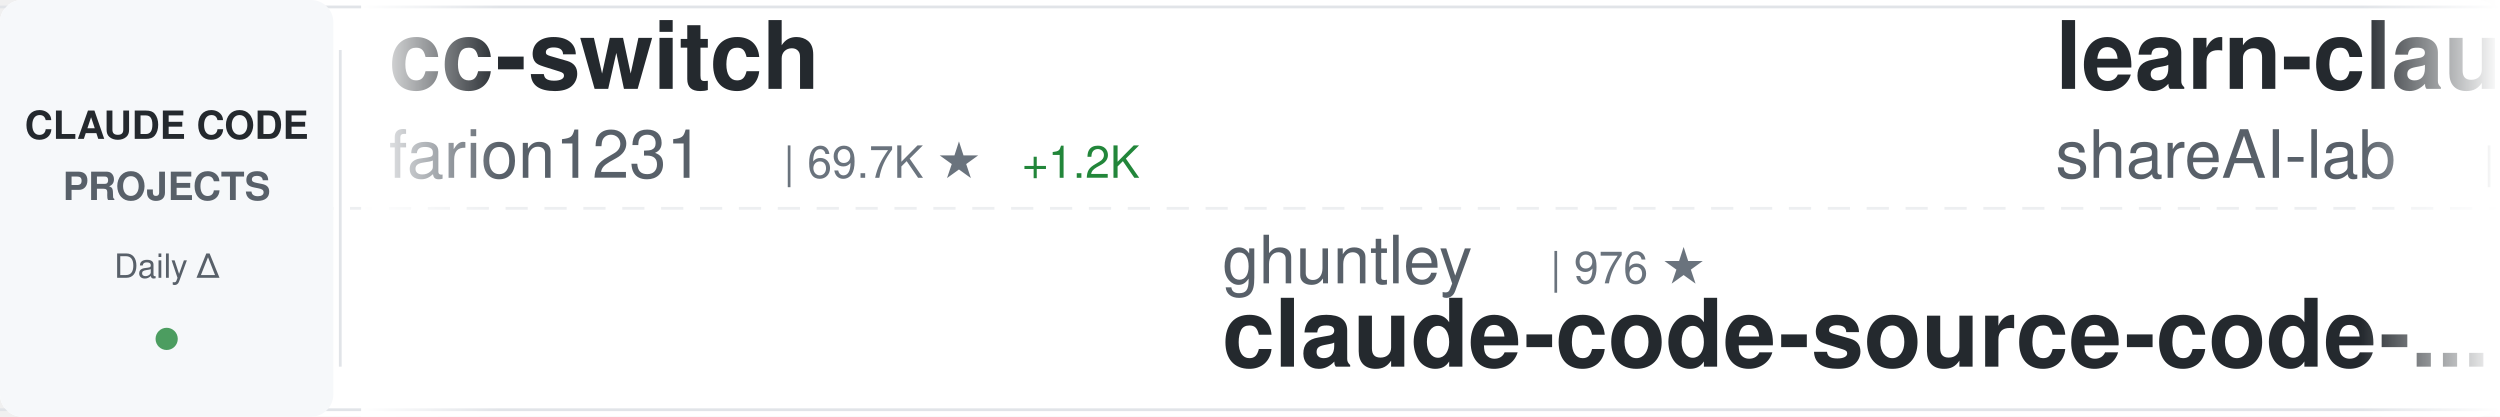
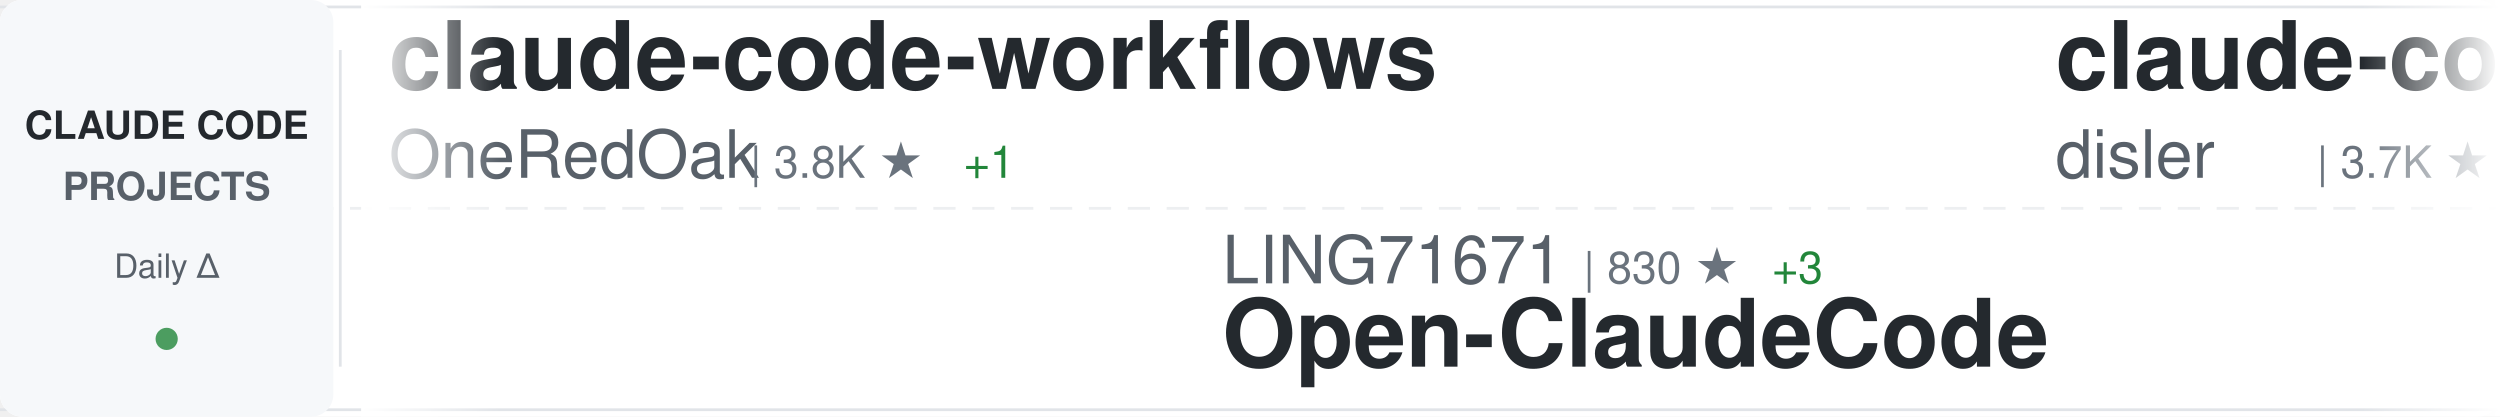
<svg xmlns="http://www.w3.org/2000/svg" width="900" height="150">
  <defs>
    <linearGradient id="awesomeLeftFade" x1="0%" y1="0%" x2="100%" y2="0%">
      <stop offset="0%" style="stop-color:#ffffff;stop-opacity:1" />
      <stop offset="100%" style="stop-color:#ffffff;stop-opacity:0" />
    </linearGradient>
    <linearGradient id="awesomeRightFade" x1="0%" y1="0%" x2="100%" y2="0%">
      <stop offset="0%" style="stop-color:#ffffff;stop-opacity:0" />
      <stop offset="100%" style="stop-color:#ffffff;stop-opacity:1" />
    </linearGradient>
  </defs>
  <rect width="900" height="150" fill="#ffffff" rx="8" />
  <rect x="0" y="2" width="900" height="1" fill="#e1e4e8" />
  <rect x="0" y="147" width="900" height="1" fill="#e1e4e8" />
  <line x1="0" y1="75" x2="900" y2="75" stroke="#e1e4e8" stroke-width="1" stroke-dasharray="8 6" opacity="0.6" />
  <rect x="0" y="0" width="120" height="150" fill="#f6f8fa" rx="8" />
  <text x="60" y="50" font-family="-apple-system, BlinkMacSystemFont, 'Segoe UI', Helvetica, Arial, sans-serif" font-size="14" font-weight="600" fill="#24292e" text-anchor="middle">CLAUDE CODE</text>
  <text x="60" y="72" font-family="-apple-system, BlinkMacSystemFont, 'Segoe UI', Helvetica, Arial, sans-serif" font-size="14" font-weight="600" fill="#586069" text-anchor="middle">PROJECTS</text>
  <text x="60" y="100" font-family="-apple-system, BlinkMacSystemFont, 'Segoe UI', Helvetica, Arial, sans-serif" font-size="12" font-weight="500" fill="#586069" text-anchor="middle">Daily Δ</text>
  <circle cx="60" cy="122" r="4" fill="#22863a" opacity="0.8" />
  <rect x="122" y="18" width="1" height="114" fill="#e1e4e8" />
  <clipPath id="awesomeTickerClip">
    <rect x="130" y="0" width="770" height="150" />
  </clipPath>
  <g clip-path="url(#awesomeTickerClip)">
    <g id="awesomeTickerItems">
      <animateTransform attributeName="transform" attributeType="XML" type="translate" from="0 0" to="-3000 0" dur="54s" repeatCount="indefinite" />
      <g transform="translate(0, 0)">
-         <text x="140" y="32" font-family="-apple-system, BlinkMacSystemFont, 'Segoe UI', Helvetica, Arial, sans-serif" font-size="34" font-weight="600" fill="#24292e">cc-switch</text>
-         <text x="140" y="64" font-family="-apple-system, BlinkMacSystemFont, 'Segoe UI', Helvetica, Arial, sans-serif" font-size="24" font-weight="400" fill="#586069">farion1231</text>
-         <text x="282" y="64" font-family="-apple-system, BlinkMacSystemFont, 'Segoe UI', Helvetica, Arial, sans-serif" font-size="16" font-weight="500" fill="#6a737d">| 69.7K ★</text>
-         <text x="368" y="64" font-family="-apple-system, BlinkMacSystemFont, 'Segoe UI', Helvetica, Arial, sans-serif" font-size="16" font-weight="500" fill="#22863a"> +1.2K</text>
+         <text x="140" y="32" font-family="-apple-system, BlinkMacSystemFont, 'Segoe UI', Helvetica, Arial, sans-serif" font-size="34" font-weight="600" fill="#24292e">claude-code-workflows</text>
+         <text x="140" y="64" font-family="-apple-system, BlinkMacSystemFont, 'Segoe UI', Helvetica, Arial, sans-serif" font-size="24" font-weight="400" fill="#586069">OneRedOak</text>
+         <text x="270" y="64" font-family="-apple-system, BlinkMacSystemFont, 'Segoe UI', Helvetica, Arial, sans-serif" font-size="16" font-weight="500" fill="#6a737d">| 3.8K ★</text>
+         <text x="347" y="64" font-family="-apple-system, BlinkMacSystemFont, 'Segoe UI', Helvetica, Arial, sans-serif" font-size="16" font-weight="500" fill="#22863a"> +1</text>
      </g>
      <g transform="translate(300, 0)">
-         <text x="140" y="102" font-family="-apple-system, BlinkMacSystemFont, 'Segoe UI', Helvetica, Arial, sans-serif" font-size="24" font-weight="400" fill="#586069">ghuntley</text>
-         <text x="258" y="102" font-family="-apple-system, BlinkMacSystemFont, 'Segoe UI', Helvetica, Arial, sans-serif" font-size="16" font-weight="500" fill="#6a737d">| 976 ★</text>
-         <text x="140" y="132" font-family="-apple-system, BlinkMacSystemFont, 'Segoe UI', Helvetica, Arial, sans-serif" font-size="34" font-weight="600" fill="#24292e">claude-code-source-code-...</text>
+         <text x="140" y="102" font-family="-apple-system, BlinkMacSystemFont, 'Segoe UI', Helvetica, Arial, sans-serif" font-size="24" font-weight="400" fill="#586069">LING71671</text>
+         <text x="270" y="102" font-family="-apple-system, BlinkMacSystemFont, 'Segoe UI', Helvetica, Arial, sans-serif" font-size="16" font-weight="500" fill="#6a737d">| 830 ★</text>
+         <text x="338" y="102" font-family="-apple-system, BlinkMacSystemFont, 'Segoe UI', Helvetica, Arial, sans-serif" font-size="16" font-weight="500" fill="#22863a"> +3</text>
+         <text x="140" y="132" font-family="-apple-system, BlinkMacSystemFont, 'Segoe UI', Helvetica, Arial, sans-serif" font-size="34" font-weight="600" fill="#24292e">Open-ClaudeCode</text>
      </g>
      <g transform="translate(600, 0)">
-         <text x="140" y="32" font-family="-apple-system, BlinkMacSystemFont, 'Segoe UI', Helvetica, Arial, sans-serif" font-size="34" font-weight="600" fill="#24292e">learn-claude-code</text>
-         <text x="140" y="64" font-family="-apple-system, BlinkMacSystemFont, 'Segoe UI', Helvetica, Arial, sans-serif" font-size="24" font-weight="400" fill="#586069">shareAI-lab</text>
-         <text x="294" y="64" font-family="-apple-system, BlinkMacSystemFont, 'Segoe UI', Helvetica, Arial, sans-serif" font-size="16" font-weight="500" fill="#6a737d">| 60.2K ★</text>
-         <text x="380" y="64" font-family="-apple-system, BlinkMacSystemFont, 'Segoe UI', Helvetica, Arial, sans-serif" font-size="16" font-weight="500" fill="#22863a"> +217</text>
+         <text x="140" y="32" font-family="-apple-system, BlinkMacSystemFont, 'Segoe UI', Helvetica, Arial, sans-serif" font-size="34" font-weight="600" fill="#24292e">claude-code-hooks-master...</text>
+         <text x="140" y="64" font-family="-apple-system, BlinkMacSystemFont, 'Segoe UI', Helvetica, Arial, sans-serif" font-size="24" font-weight="400" fill="#586069">disler</text>
+         <text x="234" y="64" font-family="-apple-system, BlinkMacSystemFont, 'Segoe UI', Helvetica, Arial, sans-serif" font-size="16" font-weight="500" fill="#6a737d">| 3.7K ★</text>
+         <text x="311" y="64" font-family="-apple-system, BlinkMacSystemFont, 'Segoe UI', Helvetica, Arial, sans-serif" font-size="16" font-weight="500" fill="#22863a"> +7</text>
      </g>
      <g transform="translate(900, 0)">
-         <text x="140" y="102" font-family="-apple-system, BlinkMacSystemFont, 'Segoe UI', Helvetica, Arial, sans-serif" font-size="24" font-weight="400" fill="#586069">alejandrobalderas</text>
-         <text x="366" y="102" font-family="-apple-system, BlinkMacSystemFont, 'Segoe UI', Helvetica, Arial, sans-serif" font-size="16" font-weight="500" fill="#6a737d">| 1.9K ★</text>
-         <text x="443" y="102" font-family="-apple-system, BlinkMacSystemFont, 'Segoe UI', Helvetica, Arial, sans-serif" font-size="16" font-weight="500" fill="#22863a"> +2</text>
-         <text x="140" y="132" font-family="-apple-system, BlinkMacSystemFont, 'Segoe UI', Helvetica, Arial, sans-serif" font-size="34" font-weight="600" fill="#24292e">claude-code-from-source</text>
+         <text x="140" y="102" font-family="-apple-system, BlinkMacSystemFont, 'Segoe UI', Helvetica, Arial, sans-serif" font-size="24" font-weight="400" fill="#586069">davila7</text>
+         <text x="246" y="102" font-family="-apple-system, BlinkMacSystemFont, 'Segoe UI', Helvetica, Arial, sans-serif" font-size="16" font-weight="500" fill="#6a737d">| 27.2K ★</text>
+         <text x="332" y="102" font-family="-apple-system, BlinkMacSystemFont, 'Segoe UI', Helvetica, Arial, sans-serif" font-size="16" font-weight="500" fill="#22863a"> +35</text>
+         <text x="140" y="132" font-family="-apple-system, BlinkMacSystemFont, 'Segoe UI', Helvetica, Arial, sans-serif" font-size="34" font-weight="600" fill="#24292e">claude-code-templates</text>
      </g>
      <g transform="translate(1200, 0)">
-         <text x="140" y="32" font-family="-apple-system, BlinkMacSystemFont, 'Segoe UI', Helvetica, Arial, sans-serif" font-size="34" font-weight="600" fill="#24292e">claude-code-rev</text>
-         <text x="140" y="64" font-family="-apple-system, BlinkMacSystemFont, 'Segoe UI', Helvetica, Arial, sans-serif" font-size="24" font-weight="400" fill="#586069">oboard</text>
-         <text x="234" y="64" font-family="-apple-system, BlinkMacSystemFont, 'Segoe UI', Helvetica, Arial, sans-serif" font-size="16" font-weight="500" fill="#6a737d">| 3.1K ★</text>
-         <text x="311" y="64" font-family="-apple-system, BlinkMacSystemFont, 'Segoe UI', Helvetica, Arial, sans-serif" font-size="16" font-weight="500" fill="#22863a"> +6</text>
+         <text x="140" y="32" font-family="-apple-system, BlinkMacSystemFont, 'Segoe UI', Helvetica, Arial, sans-serif" font-size="34" font-weight="600" fill="#24292e">claude-code-telegram</text>
+         <text x="140" y="64" font-family="-apple-system, BlinkMacSystemFont, 'Segoe UI', Helvetica, Arial, sans-serif" font-size="24" font-weight="400" fill="#586069">RichardAtCT</text>
+         <text x="294" y="64" font-family="-apple-system, BlinkMacSystemFont, 'Segoe UI', Helvetica, Arial, sans-serif" font-size="16" font-weight="500" fill="#6a737d">| 2.6K ★</text>
+         <text x="371" y="64" font-family="-apple-system, BlinkMacSystemFont, 'Segoe UI', Helvetica, Arial, sans-serif" font-size="16" font-weight="500" fill="#22863a"> +8</text>
      </g>
      <g transform="translate(1500, 0)">
-         <text x="140" y="102" font-family="-apple-system, BlinkMacSystemFont, 'Segoe UI', Helvetica, Arial, sans-serif" font-size="24" font-weight="400" fill="#586069">ChinaSiro</text>
-         <text x="270" y="102" font-family="-apple-system, BlinkMacSystemFont, 'Segoe UI', Helvetica, Arial, sans-serif" font-size="16" font-weight="500" fill="#6a737d">| 9.2K ★</text>
-         <text x="347" y="102" font-family="-apple-system, BlinkMacSystemFont, 'Segoe UI', Helvetica, Arial, sans-serif" font-size="16" font-weight="500" fill="#22863a"> +10</text>
-         <text x="140" y="132" font-family="-apple-system, BlinkMacSystemFont, 'Segoe UI', Helvetica, Arial, sans-serif" font-size="34" font-weight="600" fill="#24292e">claude-code-sourcemap</text>
+         <text x="140" y="102" font-family="-apple-system, BlinkMacSystemFont, 'Segoe UI', Helvetica, Arial, sans-serif" font-size="24" font-weight="400" fill="#586069">ding113</text>
+         <text x="246" y="102" font-family="-apple-system, BlinkMacSystemFont, 'Segoe UI', Helvetica, Arial, sans-serif" font-size="16" font-weight="500" fill="#6a737d">| 2.8K ★</text>
+         <text x="323" y="102" font-family="-apple-system, BlinkMacSystemFont, 'Segoe UI', Helvetica, Arial, sans-serif" font-size="16" font-weight="500" fill="#22863a"> +11</text>
+         <text x="140" y="132" font-family="-apple-system, BlinkMacSystemFont, 'Segoe UI', Helvetica, Arial, sans-serif" font-size="34" font-weight="600" fill="#24292e">claude-code-hub</text>
      </g>
      <g transform="translate(1800, 0)">
-         <text x="140" y="32" font-family="-apple-system, BlinkMacSystemFont, 'Segoe UI', Helvetica, Arial, sans-serif" font-size="34" font-weight="600" fill="#24292e">sc-claude-code-files</text>
-         <text x="140" y="64" font-family="-apple-system, BlinkMacSystemFont, 'Segoe UI', Helvetica, Arial, sans-serif" font-size="24" font-weight="400" fill="#586069">https-deeplearning-ai</text>
-         <text x="414" y="64" font-family="-apple-system, BlinkMacSystemFont, 'Segoe UI', Helvetica, Arial, sans-serif" font-size="16" font-weight="500" fill="#6a737d">| 509 ★</text>
+         <text x="140" y="32" font-family="-apple-system, BlinkMacSystemFont, 'Segoe UI', Helvetica, Arial, sans-serif" font-size="34" font-weight="600" fill="#24292e">agents</text>
+         <text x="140" y="64" font-family="-apple-system, BlinkMacSystemFont, 'Segoe UI', Helvetica, Arial, sans-serif" font-size="24" font-weight="400" fill="#586069">wshobson</text>
+         <text x="258" y="64" font-family="-apple-system, BlinkMacSystemFont, 'Segoe UI', Helvetica, Arial, sans-serif" font-size="16" font-weight="500" fill="#6a737d">| 35.3K ★</text>
+         <text x="344" y="64" font-family="-apple-system, BlinkMacSystemFont, 'Segoe UI', Helvetica, Arial, sans-serif" font-size="16" font-weight="500" fill="#22863a"> +50</text>
      </g>
      <g transform="translate(2100, 0)">
        <text x="140" y="102" font-family="-apple-system, BlinkMacSystemFont, 'Segoe UI', Helvetica, Arial, sans-serif" font-size="24" font-weight="400" fill="#586069">liuup</text>
        <text x="222" y="102" font-family="-apple-system, BlinkMacSystemFont, 'Segoe UI', Helvetica, Arial, sans-serif" font-size="16" font-weight="500" fill="#6a737d">| 2.4K ★</text>
        <text x="299" y="102" font-family="-apple-system, BlinkMacSystemFont, 'Segoe UI', Helvetica, Arial, sans-serif" font-size="16" font-weight="500" fill="#22863a"> +28</text>
        <text x="140" y="132" font-family="-apple-system, BlinkMacSystemFont, 'Segoe UI', Helvetica, Arial, sans-serif" font-size="34" font-weight="600" fill="#24292e">claude-code-analysis</text>
      </g>
      <g transform="translate(2400, 0)">
+         <text x="140" y="32" font-family="-apple-system, BlinkMacSystemFont, 'Segoe UI', Helvetica, Arial, sans-serif" font-size="34" font-weight="600" fill="#24292e">claude-code-ultimate-gui...</text>
+         <text x="140" y="64" font-family="-apple-system, BlinkMacSystemFont, 'Segoe UI', Helvetica, Arial, sans-serif" font-size="24" font-weight="400" fill="#586069">FlorianBruniaux</text>
+         <text x="342" y="64" font-family="-apple-system, BlinkMacSystemFont, 'Segoe UI', Helvetica, Arial, sans-serif" font-size="16" font-weight="500" fill="#6a737d">| 4.3K ★</text>
+         <text x="419" y="64" font-family="-apple-system, BlinkMacSystemFont, 'Segoe UI', Helvetica, Arial, sans-serif" font-size="16" font-weight="500" fill="#22863a"> +15</text>
+       </g>
+       <g transform="translate(2700, 0)">
+         <text x="140" y="102" font-family="-apple-system, BlinkMacSystemFont, 'Segoe UI', Helvetica, Arial, sans-serif" font-size="24" font-weight="400" fill="#586069">pengchengneo</text>
+         <text x="306" y="102" font-family="-apple-system, BlinkMacSystemFont, 'Segoe UI', Helvetica, Arial, sans-serif" font-size="16" font-weight="500" fill="#6a737d">| 1.3K ★</text>
+         <text x="383" y="102" font-family="-apple-system, BlinkMacSystemFont, 'Segoe UI', Helvetica, Arial, sans-serif" font-size="16" font-weight="500" fill="#22863a"> +7</text>
+         <text x="140" y="132" font-family="-apple-system, BlinkMacSystemFont, 'Segoe UI', Helvetica, Arial, sans-serif" font-size="34" font-weight="600" fill="#24292e">Claude-Code</text>
+       </g>
+       <g transform="translate(3000, 0)">
+         <text x="140" y="32" font-family="-apple-system, BlinkMacSystemFont, 'Segoe UI', Helvetica, Arial, sans-serif" font-size="34" font-weight="600" fill="#24292e">claude-code-workflows</text>
+         <text x="140" y="64" font-family="-apple-system, BlinkMacSystemFont, 'Segoe UI', Helvetica, Arial, sans-serif" font-size="24" font-weight="400" fill="#586069">OneRedOak</text>
+         <text x="270" y="64" font-family="-apple-system, BlinkMacSystemFont, 'Segoe UI', Helvetica, Arial, sans-serif" font-size="16" font-weight="500" fill="#6a737d">| 3.8K ★</text>
+         <text x="347" y="64" font-family="-apple-system, BlinkMacSystemFont, 'Segoe UI', Helvetica, Arial, sans-serif" font-size="16" font-weight="500" fill="#22863a"> +1</text>
+       </g>
+       <g transform="translate(3300, 0)">
+         <text x="140" y="102" font-family="-apple-system, BlinkMacSystemFont, 'Segoe UI', Helvetica, Arial, sans-serif" font-size="24" font-weight="400" fill="#586069">LING71671</text>
+         <text x="270" y="102" font-family="-apple-system, BlinkMacSystemFont, 'Segoe UI', Helvetica, Arial, sans-serif" font-size="16" font-weight="500" fill="#6a737d">| 830 ★</text>
+         <text x="338" y="102" font-family="-apple-system, BlinkMacSystemFont, 'Segoe UI', Helvetica, Arial, sans-serif" font-size="16" font-weight="500" fill="#22863a"> +3</text>
+         <text x="140" y="132" font-family="-apple-system, BlinkMacSystemFont, 'Segoe UI', Helvetica, Arial, sans-serif" font-size="34" font-weight="600" fill="#24292e">Open-ClaudeCode</text>
+       </g>
+       <g transform="translate(3600, 0)">
        <text x="140" y="32" font-family="-apple-system, BlinkMacSystemFont, 'Segoe UI', Helvetica, Arial, sans-serif" font-size="34" font-weight="600" fill="#24292e">claude-code-hooks-master...</text>
        <text x="140" y="64" font-family="-apple-system, BlinkMacSystemFont, 'Segoe UI', Helvetica, Arial, sans-serif" font-size="24" font-weight="400" fill="#586069">disler</text>
        <text x="234" y="64" font-family="-apple-system, BlinkMacSystemFont, 'Segoe UI', Helvetica, Arial, sans-serif" font-size="16" font-weight="500" fill="#6a737d">| 3.7K ★</text>
        <text x="311" y="64" font-family="-apple-system, BlinkMacSystemFont, 'Segoe UI', Helvetica, Arial, sans-serif" font-size="16" font-weight="500" fill="#22863a"> +7</text>
      </g>
-       <g transform="translate(2700, 0)">
-         <text x="140" y="102" font-family="-apple-system, BlinkMacSystemFont, 'Segoe UI', Helvetica, Arial, sans-serif" font-size="24" font-weight="400" fill="#586069">RichardAtCT</text>
-         <text x="294" y="102" font-family="-apple-system, BlinkMacSystemFont, 'Segoe UI', Helvetica, Arial, sans-serif" font-size="16" font-weight="500" fill="#6a737d">| 2.6K ★</text>
-         <text x="371" y="102" font-family="-apple-system, BlinkMacSystemFont, 'Segoe UI', Helvetica, Arial, sans-serif" font-size="16" font-weight="500" fill="#22863a"> +8</text>
-         <text x="140" y="132" font-family="-apple-system, BlinkMacSystemFont, 'Segoe UI', Helvetica, Arial, sans-serif" font-size="34" font-weight="600" fill="#24292e">claude-code-telegram</text>
-       </g>
-       <g transform="translate(3000, 0)">
-         <text x="140" y="32" font-family="-apple-system, BlinkMacSystemFont, 'Segoe UI', Helvetica, Arial, sans-serif" font-size="34" font-weight="600" fill="#24292e">cc-switch</text>
-         <text x="140" y="64" font-family="-apple-system, BlinkMacSystemFont, 'Segoe UI', Helvetica, Arial, sans-serif" font-size="24" font-weight="400" fill="#586069">farion1231</text>
-         <text x="282" y="64" font-family="-apple-system, BlinkMacSystemFont, 'Segoe UI', Helvetica, Arial, sans-serif" font-size="16" font-weight="500" fill="#6a737d">| 69.7K ★</text>
-         <text x="368" y="64" font-family="-apple-system, BlinkMacSystemFont, 'Segoe UI', Helvetica, Arial, sans-serif" font-size="16" font-weight="500" fill="#22863a"> +1.2K</text>
-       </g>
-       <g transform="translate(3300, 0)">
-         <text x="140" y="102" font-family="-apple-system, BlinkMacSystemFont, 'Segoe UI', Helvetica, Arial, sans-serif" font-size="24" font-weight="400" fill="#586069">ghuntley</text>
-         <text x="258" y="102" font-family="-apple-system, BlinkMacSystemFont, 'Segoe UI', Helvetica, Arial, sans-serif" font-size="16" font-weight="500" fill="#6a737d">| 976 ★</text>
-         <text x="140" y="132" font-family="-apple-system, BlinkMacSystemFont, 'Segoe UI', Helvetica, Arial, sans-serif" font-size="34" font-weight="600" fill="#24292e">claude-code-source-code-...</text>
-       </g>
-       <g transform="translate(3600, 0)">
-         <text x="140" y="32" font-family="-apple-system, BlinkMacSystemFont, 'Segoe UI', Helvetica, Arial, sans-serif" font-size="34" font-weight="600" fill="#24292e">learn-claude-code</text>
-         <text x="140" y="64" font-family="-apple-system, BlinkMacSystemFont, 'Segoe UI', Helvetica, Arial, sans-serif" font-size="24" font-weight="400" fill="#586069">shareAI-lab</text>
-         <text x="294" y="64" font-family="-apple-system, BlinkMacSystemFont, 'Segoe UI', Helvetica, Arial, sans-serif" font-size="16" font-weight="500" fill="#6a737d">| 60.2K ★</text>
-         <text x="380" y="64" font-family="-apple-system, BlinkMacSystemFont, 'Segoe UI', Helvetica, Arial, sans-serif" font-size="16" font-weight="500" fill="#22863a"> +217</text>
-       </g>
      <g transform="translate(3900, 0)">
-         <text x="140" y="102" font-family="-apple-system, BlinkMacSystemFont, 'Segoe UI', Helvetica, Arial, sans-serif" font-size="24" font-weight="400" fill="#586069">alejandrobalderas</text>
-         <text x="366" y="102" font-family="-apple-system, BlinkMacSystemFont, 'Segoe UI', Helvetica, Arial, sans-serif" font-size="16" font-weight="500" fill="#6a737d">| 1.9K ★</text>
-         <text x="443" y="102" font-family="-apple-system, BlinkMacSystemFont, 'Segoe UI', Helvetica, Arial, sans-serif" font-size="16" font-weight="500" fill="#22863a"> +2</text>
-         <text x="140" y="132" font-family="-apple-system, BlinkMacSystemFont, 'Segoe UI', Helvetica, Arial, sans-serif" font-size="34" font-weight="600" fill="#24292e">claude-code-from-source</text>
+         <text x="140" y="102" font-family="-apple-system, BlinkMacSystemFont, 'Segoe UI', Helvetica, Arial, sans-serif" font-size="24" font-weight="400" fill="#586069">davila7</text>
+         <text x="246" y="102" font-family="-apple-system, BlinkMacSystemFont, 'Segoe UI', Helvetica, Arial, sans-serif" font-size="16" font-weight="500" fill="#6a737d">| 27.2K ★</text>
+         <text x="332" y="102" font-family="-apple-system, BlinkMacSystemFont, 'Segoe UI', Helvetica, Arial, sans-serif" font-size="16" font-weight="500" fill="#22863a"> +35</text>
+         <text x="140" y="132" font-family="-apple-system, BlinkMacSystemFont, 'Segoe UI', Helvetica, Arial, sans-serif" font-size="34" font-weight="600" fill="#24292e">claude-code-templates</text>
      </g>
    </g>
  </g>
  <rect x="130" y="0" width="50" height="150" fill="url(#awesomeLeftFade)" />
  <rect x="850" y="0" width="50" height="150" fill="url(#awesomeRightFade)" />
</svg>
